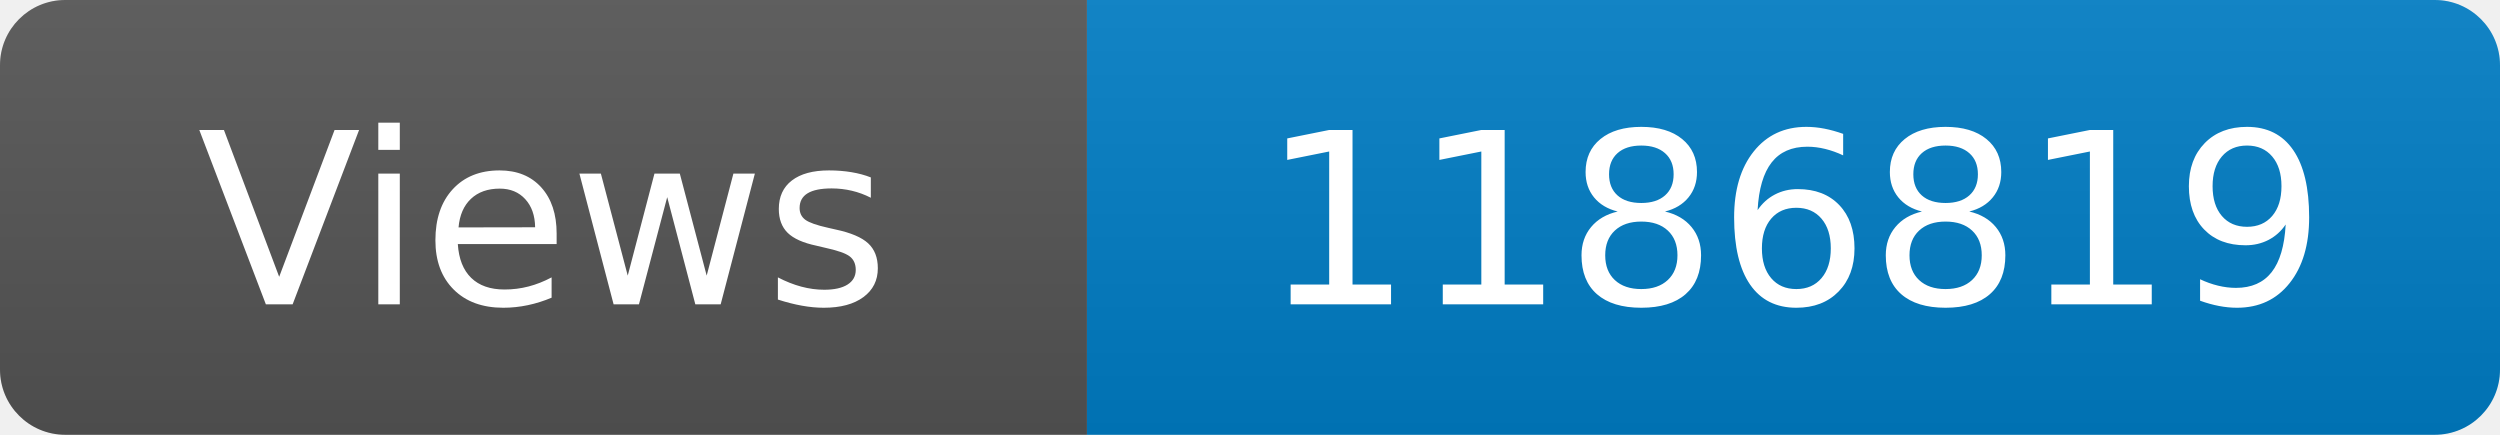
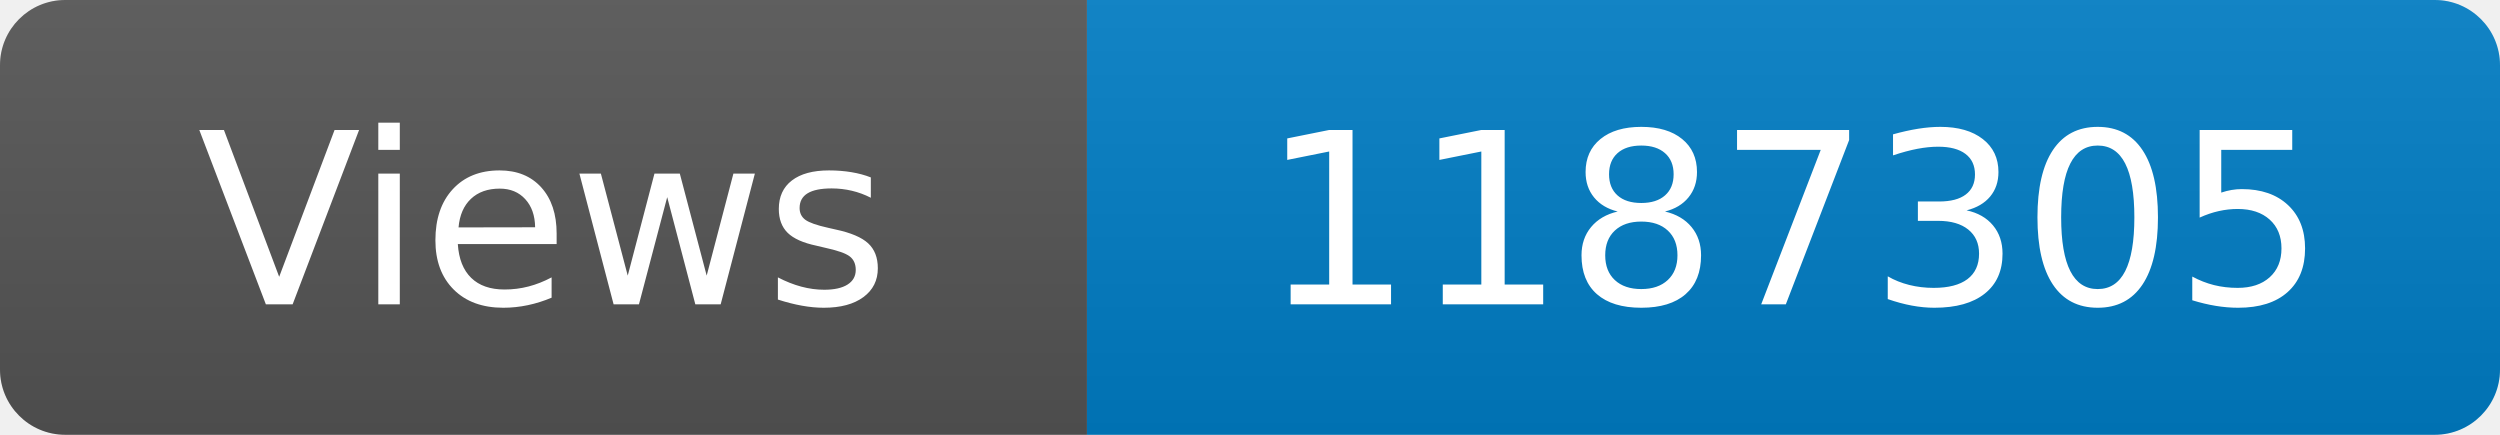
<svg xmlns="http://www.w3.org/2000/svg" width="115" height="20" role="img" aria-label="Maintained?: yes">
  <linearGradient id="s" x2="0" y2="100%">
    <stop offset="0" stop-color="#bbb" stop-opacity=".1" />
    <stop offset="1" stop-opacity=".1" />
  </linearGradient>
  <clipPath id="r">
    <rect width="115" height="20" rx="3" fill="#fff" />
  </clipPath>
  <g clip-path="url(#r)">
    <rect width="50" height="20" fill="#555" />
    <rect x="50" width="160" height="20" fill="#007ec6" />
    <rect width="115" height="20" fill="url(#s)" />
  </g>
  <g fill="#fff" text-anchor="middle" font-family="Verdana,Geneva,DejaVu Sans,sans-serif" font-size="110">
    <text x="250" y="140" transform="scale(.1)" fill="#fff">Views</text>
-     <text x="825" y="140" transform="scale(.1)" fill="#fff">1186819</text>
+     <text x="825" y="140" transform="scale(.1)" fill="#fff">1187305</text>
  </g>
</svg>
